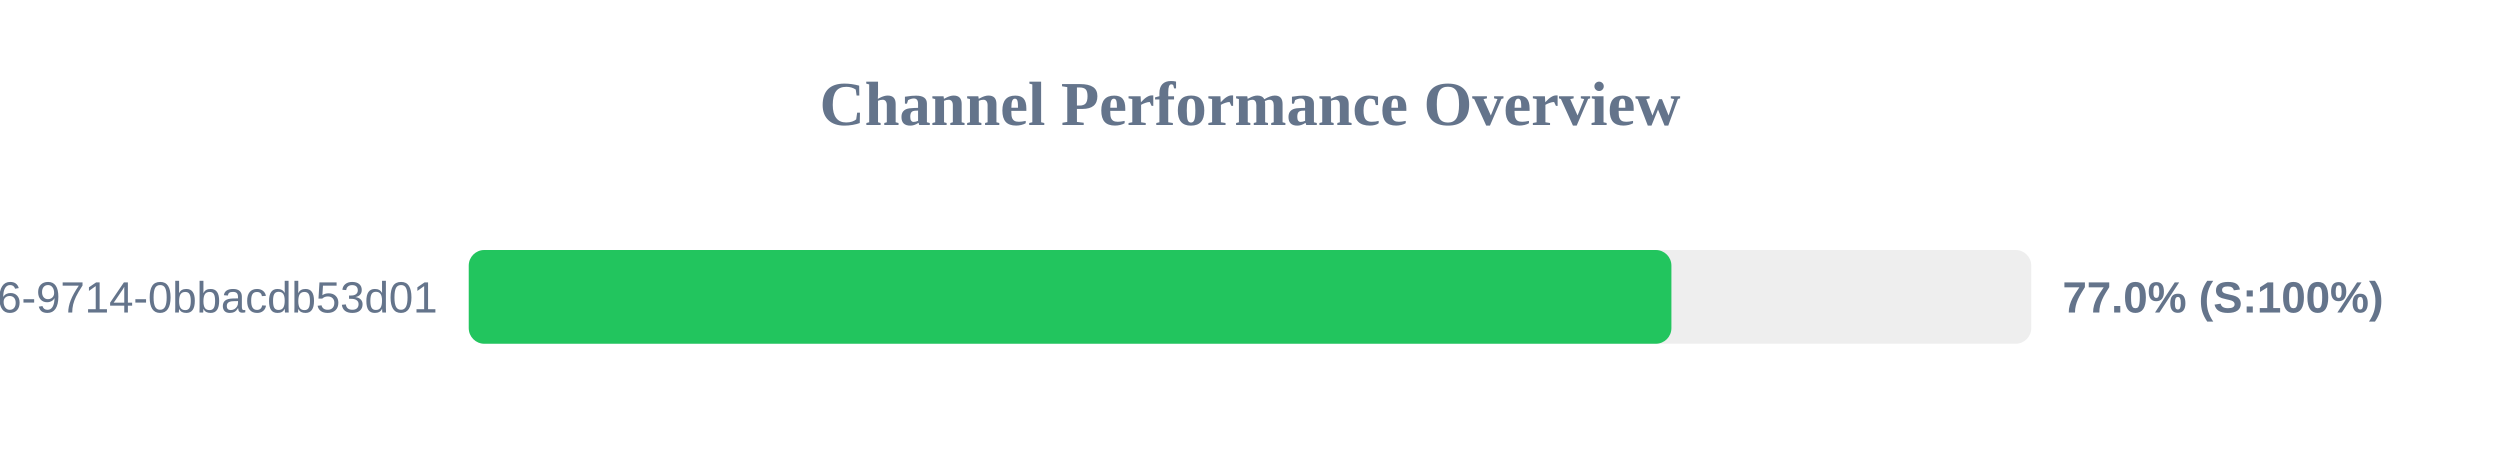
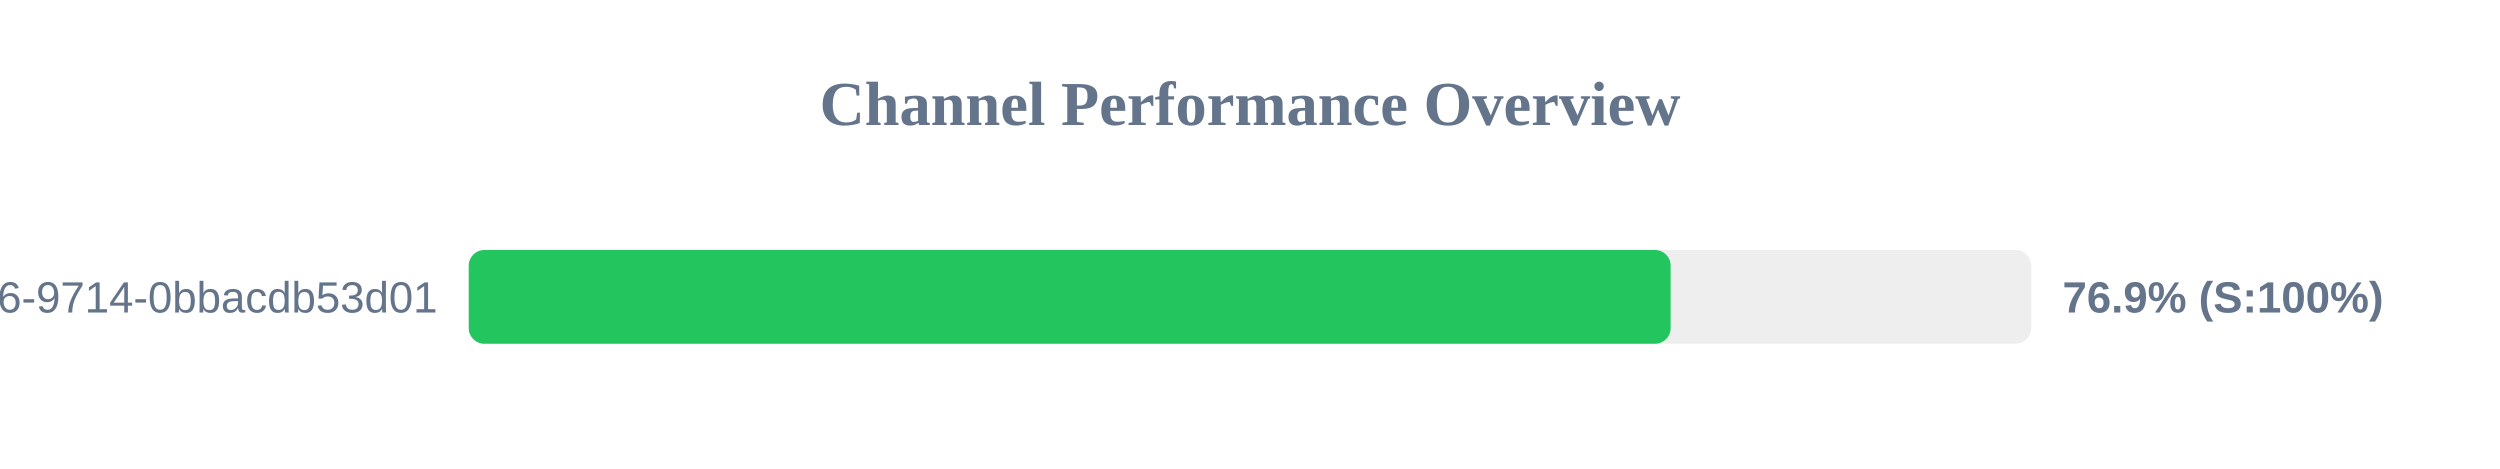
<svg xmlns="http://www.w3.org/2000/svg" width="800" height="150" version="1.1">
  <style>
        .row { font: 14px Arial; fill: #64748b; }
        .score { font: bold 14px Arial; fill: #64748b; }
    </style>
  <text x="400" y="40" text-anchor="middle" font-size="20px" font-weight="bold" fill="#64748b">Channel Performance Overview</text>
  <rect x="150" y="80" width="500" height="30" fill="#eee" rx="5" />
-   <rect x="150" y="80" width="384.85" height="30" fill="#22c55e" rx="5" />
+   <rect x="150" y="80" width="384.6" height="30" fill="#22c55e" rx="5" />
  <text x="140" y="100" text-anchor="end" class="row">?uuid=23125f6e-ec56-4c26-9714-0bbacdb53d01</text>
-   <text x="660" y="100" text-anchor="start" class="score">77.0% (S:100%)</text>
+   <text x="660" y="100" text-anchor="start" class="score">76.9% (S:100%)</text>
</svg>
